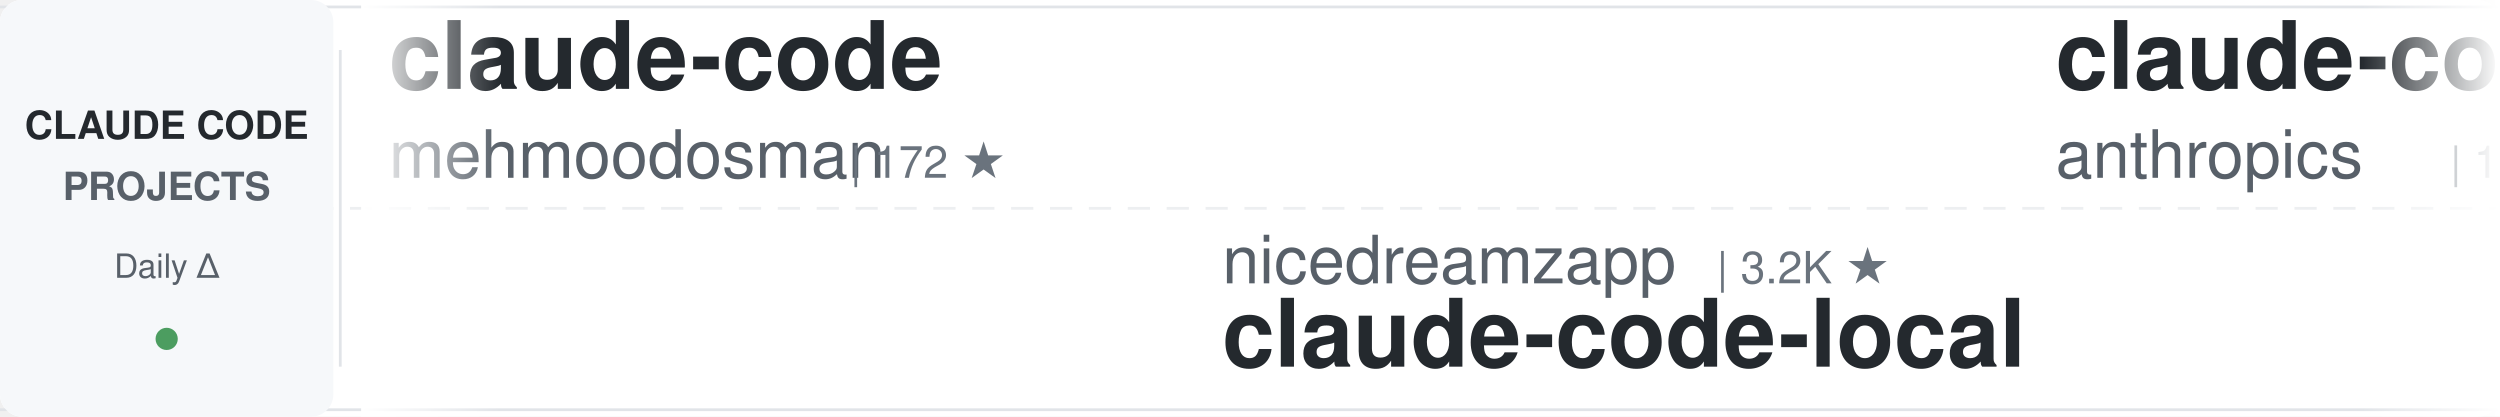
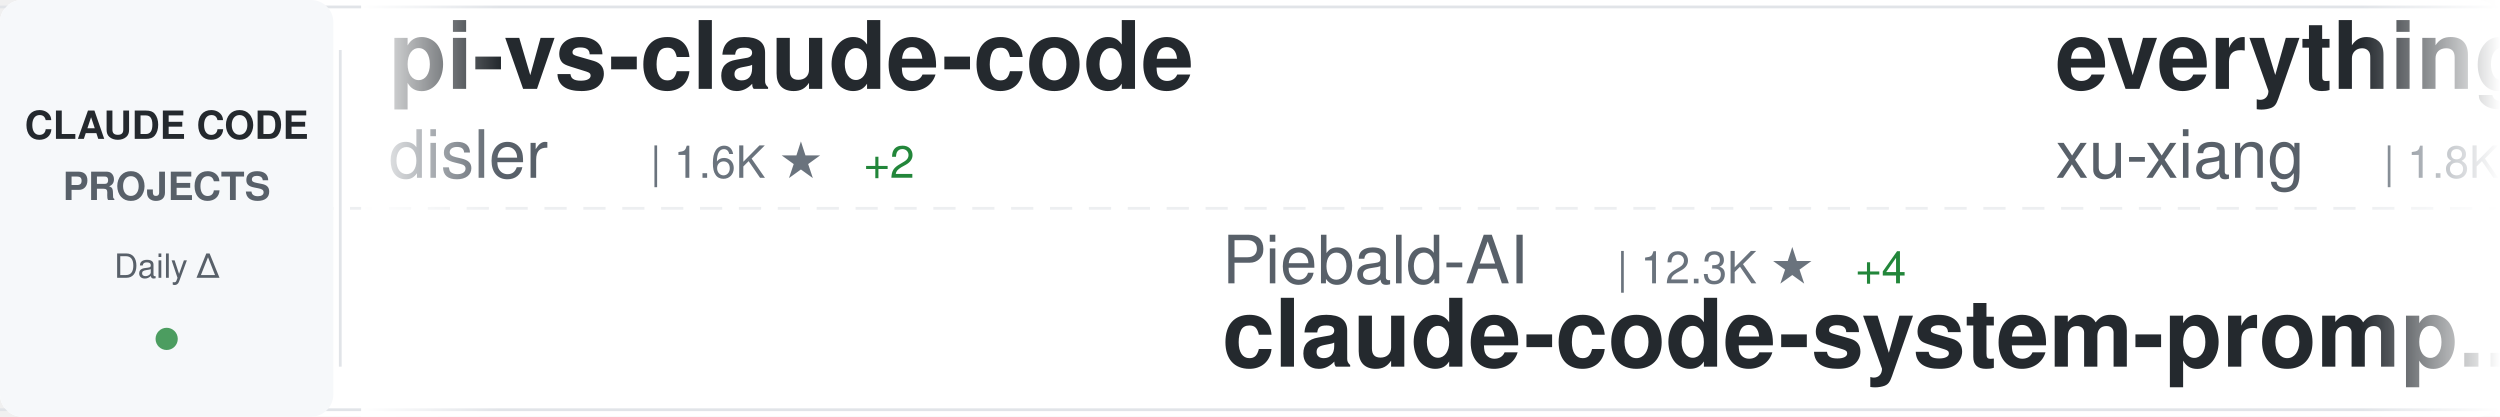
<svg xmlns="http://www.w3.org/2000/svg" width="900" height="150">
  <defs>
    <linearGradient id="awesomeLeftFade" x1="0%" y1="0%" x2="100%" y2="0%">
      <stop offset="0%" style="stop-color:#ffffff;stop-opacity:1" />
      <stop offset="100%" style="stop-color:#ffffff;stop-opacity:0" />
    </linearGradient>
    <linearGradient id="awesomeRightFade" x1="0%" y1="0%" x2="100%" y2="0%">
      <stop offset="0%" style="stop-color:#ffffff;stop-opacity:0" />
      <stop offset="100%" style="stop-color:#ffffff;stop-opacity:1" />
    </linearGradient>
  </defs>
  <rect width="900" height="150" fill="#ffffff" rx="8" />
  <rect x="0" y="2" width="900" height="1" fill="#e1e4e8" />
  <rect x="0" y="147" width="900" height="1" fill="#e1e4e8" />
  <line x1="0" y1="75" x2="900" y2="75" stroke="#e1e4e8" stroke-width="1" stroke-dasharray="8 6" opacity="0.6" />
  <rect x="0" y="0" width="120" height="150" fill="#f6f8fa" rx="8" />
  <text x="60" y="50" font-family="-apple-system, BlinkMacSystemFont, 'Segoe UI', Helvetica, Arial, sans-serif" font-size="14" font-weight="600" fill="#24292e" text-anchor="middle">CLAUDE CODE</text>
  <text x="60" y="72" font-family="-apple-system, BlinkMacSystemFont, 'Segoe UI', Helvetica, Arial, sans-serif" font-size="14" font-weight="600" fill="#586069" text-anchor="middle">PROJECTS</text>
  <text x="60" y="100" font-family="-apple-system, BlinkMacSystemFont, 'Segoe UI', Helvetica, Arial, sans-serif" font-size="12" font-weight="500" fill="#586069" text-anchor="middle">Daily Δ</text>
  <circle cx="60" cy="122" r="4" fill="#22863a" opacity="0.8" />
  <rect x="122" y="18" width="1" height="114" fill="#e1e4e8" />
  <clipPath id="awesomeTickerClip">
    <rect x="130" y="0" width="770" height="150" />
  </clipPath>
  <g clip-path="url(#awesomeTickerClip)">
    <g id="awesomeTickerItems">
      <animateTransform attributeName="transform" attributeType="XML" type="translate" from="0 0" to="-3000 0" dur="54s" repeatCount="indefinite" />
      <g transform="translate(0, 0)">
-         <text x="140" y="32" font-family="-apple-system, BlinkMacSystemFont, 'Segoe UI', Helvetica, Arial, sans-serif" font-size="34" font-weight="600" fill="#24292e">claude-code</text>
-         <text x="140" y="64" font-family="-apple-system, BlinkMacSystemFont, 'Segoe UI', Helvetica, Arial, sans-serif" font-size="24" font-weight="400" fill="#586069">mehmoodosman</text>
-         <text x="306" y="64" font-family="-apple-system, BlinkMacSystemFont, 'Segoe UI', Helvetica, Arial, sans-serif" font-size="16" font-weight="500" fill="#6a737d">| 172 ★</text>
+         <text x="140" y="32" font-family="-apple-system, BlinkMacSystemFont, 'Segoe UI', Helvetica, Arial, sans-serif" font-size="34" font-weight="600" fill="#24292e">pi-vs-claude-code</text>
+         <text x="140" y="64" font-family="-apple-system, BlinkMacSystemFont, 'Segoe UI', Helvetica, Arial, sans-serif" font-size="24" font-weight="400" fill="#586069">disler</text>
+         <text x="234" y="64" font-family="-apple-system, BlinkMacSystemFont, 'Segoe UI', Helvetica, Arial, sans-serif" font-size="16" font-weight="500" fill="#6a737d">| 1.6K ★</text>
+         <text x="311" y="64" font-family="-apple-system, BlinkMacSystemFont, 'Segoe UI', Helvetica, Arial, sans-serif" font-size="16" font-weight="500" fill="#22863a"> +2</text>
      </g>
      <g transform="translate(300, 0)">
-         <text x="140" y="102" font-family="-apple-system, BlinkMacSystemFont, 'Segoe UI', Helvetica, Arial, sans-serif" font-size="24" font-weight="400" fill="#586069">nicedreamzapp</text>
-         <text x="318" y="102" font-family="-apple-system, BlinkMacSystemFont, 'Segoe UI', Helvetica, Arial, sans-serif" font-size="16" font-weight="500" fill="#6a737d">| 3.2K ★</text>
-         <text x="140" y="132" font-family="-apple-system, BlinkMacSystemFont, 'Segoe UI', Helvetica, Arial, sans-serif" font-size="34" font-weight="600" fill="#24292e">claude-code-local</text>
+         <text x="140" y="102" font-family="-apple-system, BlinkMacSystemFont, 'Segoe UI', Helvetica, Arial, sans-serif" font-size="24" font-weight="400" fill="#586069">Piebald-AI</text>
+         <text x="282" y="102" font-family="-apple-system, BlinkMacSystemFont, 'Segoe UI', Helvetica, Arial, sans-serif" font-size="16" font-weight="500" fill="#6a737d">| 12.3K ★</text>
+         <text x="368" y="102" font-family="-apple-system, BlinkMacSystemFont, 'Segoe UI', Helvetica, Arial, sans-serif" font-size="16" font-weight="500" fill="#22863a"> +4</text>
+         <text x="140" y="132" font-family="-apple-system, BlinkMacSystemFont, 'Segoe UI', Helvetica, Arial, sans-serif" font-size="34" font-weight="600" fill="#24292e">claude-code-system-promp...</text>
      </g>
      <g transform="translate(600, 0)">
-         <text x="140" y="32" font-family="-apple-system, BlinkMacSystemFont, 'Segoe UI', Helvetica, Arial, sans-serif" font-size="34" font-weight="600" fill="#24292e">claude-code</text>
-         <text x="140" y="64" font-family="-apple-system, BlinkMacSystemFont, 'Segoe UI', Helvetica, Arial, sans-serif" font-size="24" font-weight="400" fill="#586069">anthropics</text>
-         <text x="282" y="64" font-family="-apple-system, BlinkMacSystemFont, 'Segoe UI', Helvetica, Arial, sans-serif" font-size="16" font-weight="500" fill="#6a737d">| 141.1K ★</text>
-         <text x="377" y="64" font-family="-apple-system, BlinkMacSystemFont, 'Segoe UI', Helvetica, Arial, sans-serif" font-size="16" font-weight="500" fill="#22863a"> +32</text>
+         <text x="140" y="32" font-family="-apple-system, BlinkMacSystemFont, 'Segoe UI', Helvetica, Arial, sans-serif" font-size="34" font-weight="600" fill="#24292e">everything-claude-code-z...</text>
+         <text x="140" y="64" font-family="-apple-system, BlinkMacSystemFont, 'Segoe UI', Helvetica, Arial, sans-serif" font-size="24" font-weight="400" fill="#586069">xu-xiang</text>
+         <text x="258" y="64" font-family="-apple-system, BlinkMacSystemFont, 'Segoe UI', Helvetica, Arial, sans-serif" font-size="16" font-weight="500" fill="#6a737d">| 1.8K ★</text>
+         <text x="335" y="64" font-family="-apple-system, BlinkMacSystemFont, 'Segoe UI', Helvetica, Arial, sans-serif" font-size="16" font-weight="500" fill="#22863a"> +1</text>
      </g>
      <g transform="translate(900, 0)">
-         <text x="140" y="102" font-family="-apple-system, BlinkMacSystemFont, 'Segoe UI', Helvetica, Arial, sans-serif" font-size="24" font-weight="400" fill="#586069">tanbiralam</text>
-         <text x="282" y="102" font-family="-apple-system, BlinkMacSystemFont, 'Segoe UI', Helvetica, Arial, sans-serif" font-size="16" font-weight="500" fill="#6a737d">| 2.1K ★</text>
-         <text x="359" y="102" font-family="-apple-system, BlinkMacSystemFont, 'Segoe UI', Helvetica, Arial, sans-serif" font-size="16" font-weight="500" fill="#22863a"> +1</text>
+         <text x="140" y="102" font-family="-apple-system, BlinkMacSystemFont, 'Segoe UI', Helvetica, Arial, sans-serif" font-size="24" font-weight="400" fill="#586069">anthropics</text>
+         <text x="282" y="102" font-family="-apple-system, BlinkMacSystemFont, 'Segoe UI', Helvetica, Arial, sans-serif" font-size="16" font-weight="500" fill="#6a737d">| 141.1K ★</text>
+         <text x="377" y="102" font-family="-apple-system, BlinkMacSystemFont, 'Segoe UI', Helvetica, Arial, sans-serif" font-size="16" font-weight="500" fill="#22863a"> +32</text>
        <text x="140" y="132" font-family="-apple-system, BlinkMacSystemFont, 'Segoe UI', Helvetica, Arial, sans-serif" font-size="34" font-weight="600" fill="#24292e">claude-code</text>
      </g>
      <g transform="translate(1200, 0)">
-         <text x="140" y="32" font-family="-apple-system, BlinkMacSystemFont, 'Segoe UI', Helvetica, Arial, sans-serif" font-size="34" font-weight="600" fill="#24292e">claude-code-skills</text>
-         <text x="140" y="64" font-family="-apple-system, BlinkMacSystemFont, 'Segoe UI', Helvetica, Arial, sans-serif" font-size="24" font-weight="400" fill="#586069">daymade</text>
-         <text x="246" y="64" font-family="-apple-system, BlinkMacSystemFont, 'Segoe UI', Helvetica, Arial, sans-serif" font-size="16" font-weight="500" fill="#6a737d">| 1.3K ★</text>
+         <text x="140" y="32" font-family="-apple-system, BlinkMacSystemFont, 'Segoe UI', Helvetica, Arial, sans-serif" font-size="34" font-weight="600" fill="#24292e">claude-code-engineering</text>
+         <text x="140" y="64" font-family="-apple-system, BlinkMacSystemFont, 'Segoe UI', Helvetica, Arial, sans-serif" font-size="24" font-weight="400" fill="#586069">huangjia2019</text>
+         <text x="306" y="64" font-family="-apple-system, BlinkMacSystemFont, 'Segoe UI', Helvetica, Arial, sans-serif" font-size="16" font-weight="500" fill="#6a737d">| 1.1K ★</text>
      </g>
      <g transform="translate(1500, 0)">
-         <text x="140" y="102" font-family="-apple-system, BlinkMacSystemFont, 'Segoe UI', Helvetica, Arial, sans-serif" font-size="24" font-weight="400" fill="#586069">simonw</text>
-         <text x="234" y="102" font-family="-apple-system, BlinkMacSystemFont, 'Segoe UI', Helvetica, Arial, sans-serif" font-size="16" font-weight="500" fill="#6a737d">| 1.7K ★</text>
-         <text x="311" y="102" font-family="-apple-system, BlinkMacSystemFont, 'Segoe UI', Helvetica, Arial, sans-serif" font-size="16" font-weight="500" fill="#22863a"> +2</text>
-         <text x="140" y="132" font-family="-apple-system, BlinkMacSystemFont, 'Segoe UI', Helvetica, Arial, sans-serif" font-size="34" font-weight="600" fill="#24292e">claude-code-transcripts</text>
+         <text x="140" y="102" font-family="-apple-system, BlinkMacSystemFont, 'Segoe UI', Helvetica, Arial, sans-serif" font-size="24" font-weight="400" fill="#586069">Yeachan-Heo</text>
+         <text x="294" y="102" font-family="-apple-system, BlinkMacSystemFont, 'Segoe UI', Helvetica, Arial, sans-serif" font-size="16" font-weight="500" fill="#6a737d">| 38.5K ★</text>
+         <text x="380" y="102" font-family="-apple-system, BlinkMacSystemFont, 'Segoe UI', Helvetica, Arial, sans-serif" font-size="16" font-weight="500" fill="#22863a"> +2</text>
+         <text x="140" y="132" font-family="-apple-system, BlinkMacSystemFont, 'Segoe UI', Helvetica, Arial, sans-serif" font-size="34" font-weight="600" fill="#24292e">oh-my-claudecode</text>
      </g>
      <g transform="translate(1800, 0)">
-         <text x="140" y="32" font-family="-apple-system, BlinkMacSystemFont, 'Segoe UI', Helvetica, Arial, sans-serif" font-size="34" font-weight="600" fill="#24292e">Claude-Code-Usage-Monito...</text>
-         <text x="140" y="64" font-family="-apple-system, BlinkMacSystemFont, 'Segoe UI', Helvetica, Arial, sans-serif" font-size="24" font-weight="400" fill="#586069">Maciek-roboblog</text>
-         <text x="342" y="64" font-family="-apple-system, BlinkMacSystemFont, 'Segoe UI', Helvetica, Arial, sans-serif" font-size="16" font-weight="500" fill="#6a737d">| 8.6K ★</text>
-         <text x="419" y="64" font-family="-apple-system, BlinkMacSystemFont, 'Segoe UI', Helvetica, Arial, sans-serif" font-size="16" font-weight="500" fill="#22863a"> +1</text>
+         <text x="140" y="32" font-family="-apple-system, BlinkMacSystemFont, 'Segoe UI', Helvetica, Arial, sans-serif" font-size="34" font-weight="600" fill="#24292e">claude-code-rev</text>
+         <text x="140" y="64" font-family="-apple-system, BlinkMacSystemFont, 'Segoe UI', Helvetica, Arial, sans-serif" font-size="24" font-weight="400" fill="#586069">oboard</text>
+         <text x="234" y="64" font-family="-apple-system, BlinkMacSystemFont, 'Segoe UI', Helvetica, Arial, sans-serif" font-size="16" font-weight="500" fill="#6a737d">| 3.3K ★</text>
      </g>
      <g transform="translate(2100, 0)">
-         <text x="140" y="102" font-family="-apple-system, BlinkMacSystemFont, 'Segoe UI', Helvetica, Arial, sans-serif" font-size="24" font-weight="400" fill="#586069">AprilNEA</text>
-         <text x="258" y="102" font-family="-apple-system, BlinkMacSystemFont, 'Segoe UI', Helvetica, Arial, sans-serif" font-size="16" font-weight="500" fill="#6a737d">| 392 ★</text>
-         <text x="140" y="132" font-family="-apple-system, BlinkMacSystemFont, 'Segoe UI', Helvetica, Arial, sans-serif" font-size="34" font-weight="600" fill="#24292e">claude-code-source</text>
+         <text x="140" y="102" font-family="-apple-system, BlinkMacSystemFont, 'Segoe UI', Helvetica, Arial, sans-serif" font-size="24" font-weight="400" fill="#586069">wanshuiyin</text>
+         <text x="282" y="102" font-family="-apple-system, BlinkMacSystemFont, 'Segoe UI', Helvetica, Arial, sans-serif" font-size="16" font-weight="500" fill="#6a737d">| 14.6K ★</text>
+         <text x="368" y="102" font-family="-apple-system, BlinkMacSystemFont, 'Segoe UI', Helvetica, Arial, sans-serif" font-size="16" font-weight="500" fill="#22863a"> +7</text>
+         <text x="140" y="132" font-family="-apple-system, BlinkMacSystemFont, 'Segoe UI', Helvetica, Arial, sans-serif" font-size="34" font-weight="600" fill="#24292e">Auto-claude-code-researc...</text>
      </g>
      <g transform="translate(2400, 0)">
-         <text x="140" y="32" font-family="-apple-system, BlinkMacSystemFont, 'Segoe UI', Helvetica, Arial, sans-serif" font-size="34" font-weight="600" fill="#24292e">claude-code-hub</text>
-         <text x="140" y="64" font-family="-apple-system, BlinkMacSystemFont, 'Segoe UI', Helvetica, Arial, sans-serif" font-size="24" font-weight="400" fill="#586069">ding113</text>
-         <text x="246" y="64" font-family="-apple-system, BlinkMacSystemFont, 'Segoe UI', Helvetica, Arial, sans-serif" font-size="16" font-weight="500" fill="#6a737d">| 3.3K ★</text>
+         <text x="140" y="32" font-family="-apple-system, BlinkMacSystemFont, 'Segoe UI', Helvetica, Arial, sans-serif" font-size="34" font-weight="600" fill="#24292e">claude-code-from-scratch</text>
+         <text x="140" y="64" font-family="-apple-system, BlinkMacSystemFont, 'Segoe UI', Helvetica, Arial, sans-serif" font-size="24" font-weight="400" fill="#586069">Windy3f3f3f3f</text>
+         <text x="318" y="64" font-family="-apple-system, BlinkMacSystemFont, 'Segoe UI', Helvetica, Arial, sans-serif" font-size="16" font-weight="500" fill="#6a737d">| 2.5K ★</text>
+         <text x="395" y="64" font-family="-apple-system, BlinkMacSystemFont, 'Segoe UI', Helvetica, Arial, sans-serif" font-size="16" font-weight="500" fill="#22863a"> +1</text>
      </g>
      <g transform="translate(2700, 0)">
-         <text x="140" y="102" font-family="-apple-system, BlinkMacSystemFont, 'Segoe UI', Helvetica, Arial, sans-serif" font-size="24" font-weight="400" fill="#586069">sugyan</text>
-         <text x="234" y="102" font-family="-apple-system, BlinkMacSystemFont, 'Segoe UI', Helvetica, Arial, sans-serif" font-size="16" font-weight="500" fill="#6a737d">| 1.1K ★</text>
-         <text x="140" y="132" font-family="-apple-system, BlinkMacSystemFont, 'Segoe UI', Helvetica, Arial, sans-serif" font-size="34" font-weight="600" fill="#24292e">claude-code-webui</text>
+         <text x="140" y="102" font-family="-apple-system, BlinkMacSystemFont, 'Segoe UI', Helvetica, Arial, sans-serif" font-size="24" font-weight="400" fill="#586069">VoltAgent</text>
+         <text x="270" y="102" font-family="-apple-system, BlinkMacSystemFont, 'Segoe UI', Helvetica, Arial, sans-serif" font-size="16" font-weight="500" fill="#6a737d">| 24.2K ★</text>
+         <text x="356" y="102" font-family="-apple-system, BlinkMacSystemFont, 'Segoe UI', Helvetica, Arial, sans-serif" font-size="16" font-weight="500" fill="#22863a"> +5</text>
+         <text x="140" y="132" font-family="-apple-system, BlinkMacSystemFont, 'Segoe UI', Helvetica, Arial, sans-serif" font-size="34" font-weight="600" fill="#24292e">awesome-claude-code-suba...</text>
      </g>
      <g transform="translate(3000, 0)">
-         <text x="140" y="32" font-family="-apple-system, BlinkMacSystemFont, 'Segoe UI', Helvetica, Arial, sans-serif" font-size="34" font-weight="600" fill="#24292e">claude-code</text>
-         <text x="140" y="64" font-family="-apple-system, BlinkMacSystemFont, 'Segoe UI', Helvetica, Arial, sans-serif" font-size="24" font-weight="400" fill="#586069">mehmoodosman</text>
-         <text x="306" y="64" font-family="-apple-system, BlinkMacSystemFont, 'Segoe UI', Helvetica, Arial, sans-serif" font-size="16" font-weight="500" fill="#6a737d">| 172 ★</text>
+         <text x="140" y="32" font-family="-apple-system, BlinkMacSystemFont, 'Segoe UI', Helvetica, Arial, sans-serif" font-size="34" font-weight="600" fill="#24292e">pi-vs-claude-code</text>
+         <text x="140" y="64" font-family="-apple-system, BlinkMacSystemFont, 'Segoe UI', Helvetica, Arial, sans-serif" font-size="24" font-weight="400" fill="#586069">disler</text>
+         <text x="234" y="64" font-family="-apple-system, BlinkMacSystemFont, 'Segoe UI', Helvetica, Arial, sans-serif" font-size="16" font-weight="500" fill="#6a737d">| 1.6K ★</text>
+         <text x="311" y="64" font-family="-apple-system, BlinkMacSystemFont, 'Segoe UI', Helvetica, Arial, sans-serif" font-size="16" font-weight="500" fill="#22863a"> +2</text>
      </g>
      <g transform="translate(3300, 0)">
-         <text x="140" y="102" font-family="-apple-system, BlinkMacSystemFont, 'Segoe UI', Helvetica, Arial, sans-serif" font-size="24" font-weight="400" fill="#586069">nicedreamzapp</text>
-         <text x="318" y="102" font-family="-apple-system, BlinkMacSystemFont, 'Segoe UI', Helvetica, Arial, sans-serif" font-size="16" font-weight="500" fill="#6a737d">| 3.2K ★</text>
-         <text x="140" y="132" font-family="-apple-system, BlinkMacSystemFont, 'Segoe UI', Helvetica, Arial, sans-serif" font-size="34" font-weight="600" fill="#24292e">claude-code-local</text>
+         <text x="140" y="102" font-family="-apple-system, BlinkMacSystemFont, 'Segoe UI', Helvetica, Arial, sans-serif" font-size="24" font-weight="400" fill="#586069">Piebald-AI</text>
+         <text x="282" y="102" font-family="-apple-system, BlinkMacSystemFont, 'Segoe UI', Helvetica, Arial, sans-serif" font-size="16" font-weight="500" fill="#6a737d">| 12.3K ★</text>
+         <text x="368" y="102" font-family="-apple-system, BlinkMacSystemFont, 'Segoe UI', Helvetica, Arial, sans-serif" font-size="16" font-weight="500" fill="#22863a"> +4</text>
+         <text x="140" y="132" font-family="-apple-system, BlinkMacSystemFont, 'Segoe UI', Helvetica, Arial, sans-serif" font-size="34" font-weight="600" fill="#24292e">claude-code-system-promp...</text>
      </g>
      <g transform="translate(3600, 0)">
-         <text x="140" y="32" font-family="-apple-system, BlinkMacSystemFont, 'Segoe UI', Helvetica, Arial, sans-serif" font-size="34" font-weight="600" fill="#24292e">claude-code</text>
-         <text x="140" y="64" font-family="-apple-system, BlinkMacSystemFont, 'Segoe UI', Helvetica, Arial, sans-serif" font-size="24" font-weight="400" fill="#586069">anthropics</text>
-         <text x="282" y="64" font-family="-apple-system, BlinkMacSystemFont, 'Segoe UI', Helvetica, Arial, sans-serif" font-size="16" font-weight="500" fill="#6a737d">| 141.1K ★</text>
-         <text x="377" y="64" font-family="-apple-system, BlinkMacSystemFont, 'Segoe UI', Helvetica, Arial, sans-serif" font-size="16" font-weight="500" fill="#22863a"> +32</text>
+         <text x="140" y="32" font-family="-apple-system, BlinkMacSystemFont, 'Segoe UI', Helvetica, Arial, sans-serif" font-size="34" font-weight="600" fill="#24292e">everything-claude-code-z...</text>
+         <text x="140" y="64" font-family="-apple-system, BlinkMacSystemFont, 'Segoe UI', Helvetica, Arial, sans-serif" font-size="24" font-weight="400" fill="#586069">xu-xiang</text>
+         <text x="258" y="64" font-family="-apple-system, BlinkMacSystemFont, 'Segoe UI', Helvetica, Arial, sans-serif" font-size="16" font-weight="500" fill="#6a737d">| 1.8K ★</text>
+         <text x="335" y="64" font-family="-apple-system, BlinkMacSystemFont, 'Segoe UI', Helvetica, Arial, sans-serif" font-size="16" font-weight="500" fill="#22863a"> +1</text>
      </g>
      <g transform="translate(3900, 0)">
-         <text x="140" y="102" font-family="-apple-system, BlinkMacSystemFont, 'Segoe UI', Helvetica, Arial, sans-serif" font-size="24" font-weight="400" fill="#586069">tanbiralam</text>
-         <text x="282" y="102" font-family="-apple-system, BlinkMacSystemFont, 'Segoe UI', Helvetica, Arial, sans-serif" font-size="16" font-weight="500" fill="#6a737d">| 2.1K ★</text>
-         <text x="359" y="102" font-family="-apple-system, BlinkMacSystemFont, 'Segoe UI', Helvetica, Arial, sans-serif" font-size="16" font-weight="500" fill="#22863a"> +1</text>
+         <text x="140" y="102" font-family="-apple-system, BlinkMacSystemFont, 'Segoe UI', Helvetica, Arial, sans-serif" font-size="24" font-weight="400" fill="#586069">anthropics</text>
+         <text x="282" y="102" font-family="-apple-system, BlinkMacSystemFont, 'Segoe UI', Helvetica, Arial, sans-serif" font-size="16" font-weight="500" fill="#6a737d">| 141.1K ★</text>
+         <text x="377" y="102" font-family="-apple-system, BlinkMacSystemFont, 'Segoe UI', Helvetica, Arial, sans-serif" font-size="16" font-weight="500" fill="#22863a"> +32</text>
        <text x="140" y="132" font-family="-apple-system, BlinkMacSystemFont, 'Segoe UI', Helvetica, Arial, sans-serif" font-size="34" font-weight="600" fill="#24292e">claude-code</text>
      </g>
    </g>
  </g>
  <rect x="130" y="0" width="50" height="150" fill="url(#awesomeLeftFade)" />
  <rect x="850" y="0" width="50" height="150" fill="url(#awesomeRightFade)" />
</svg>
